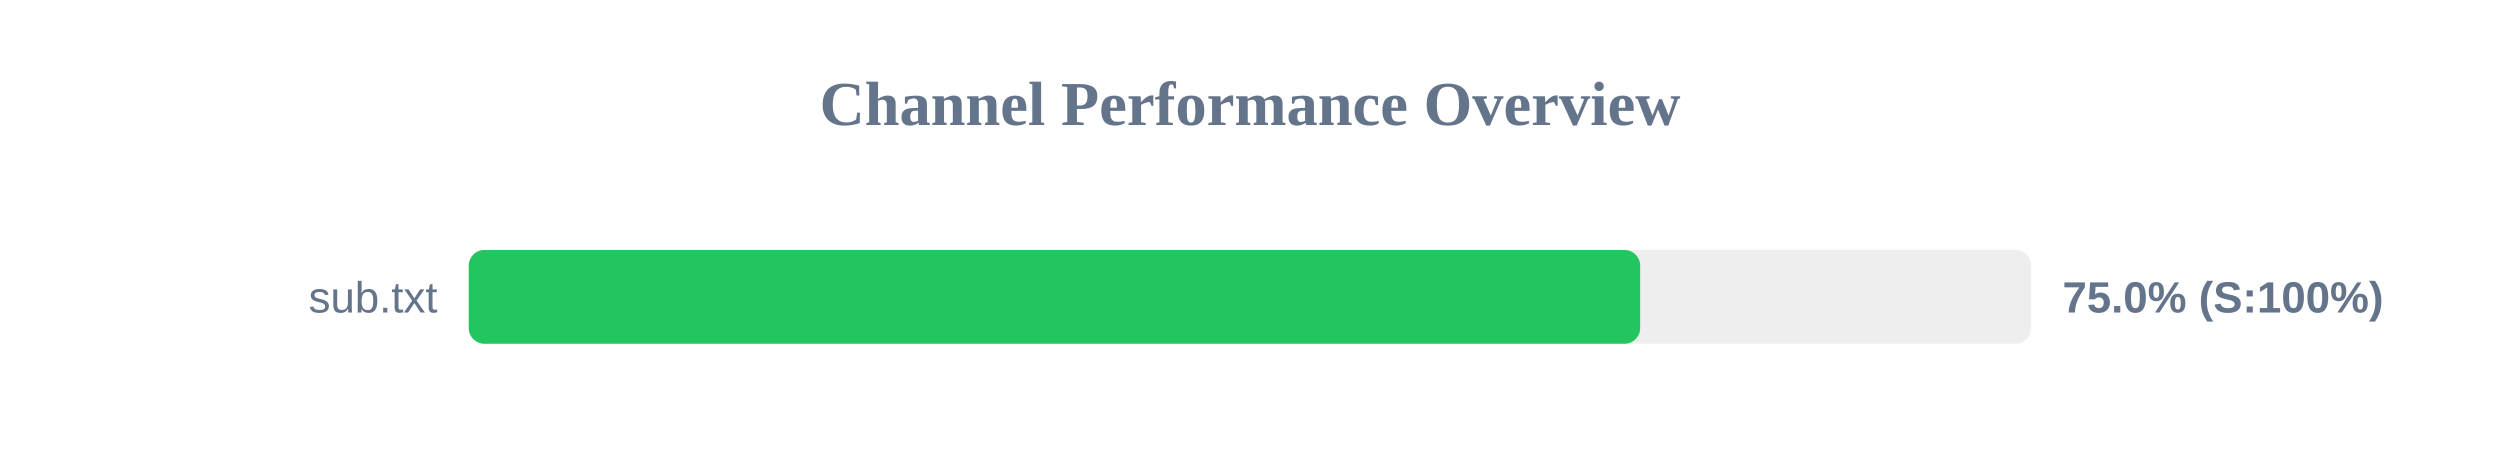
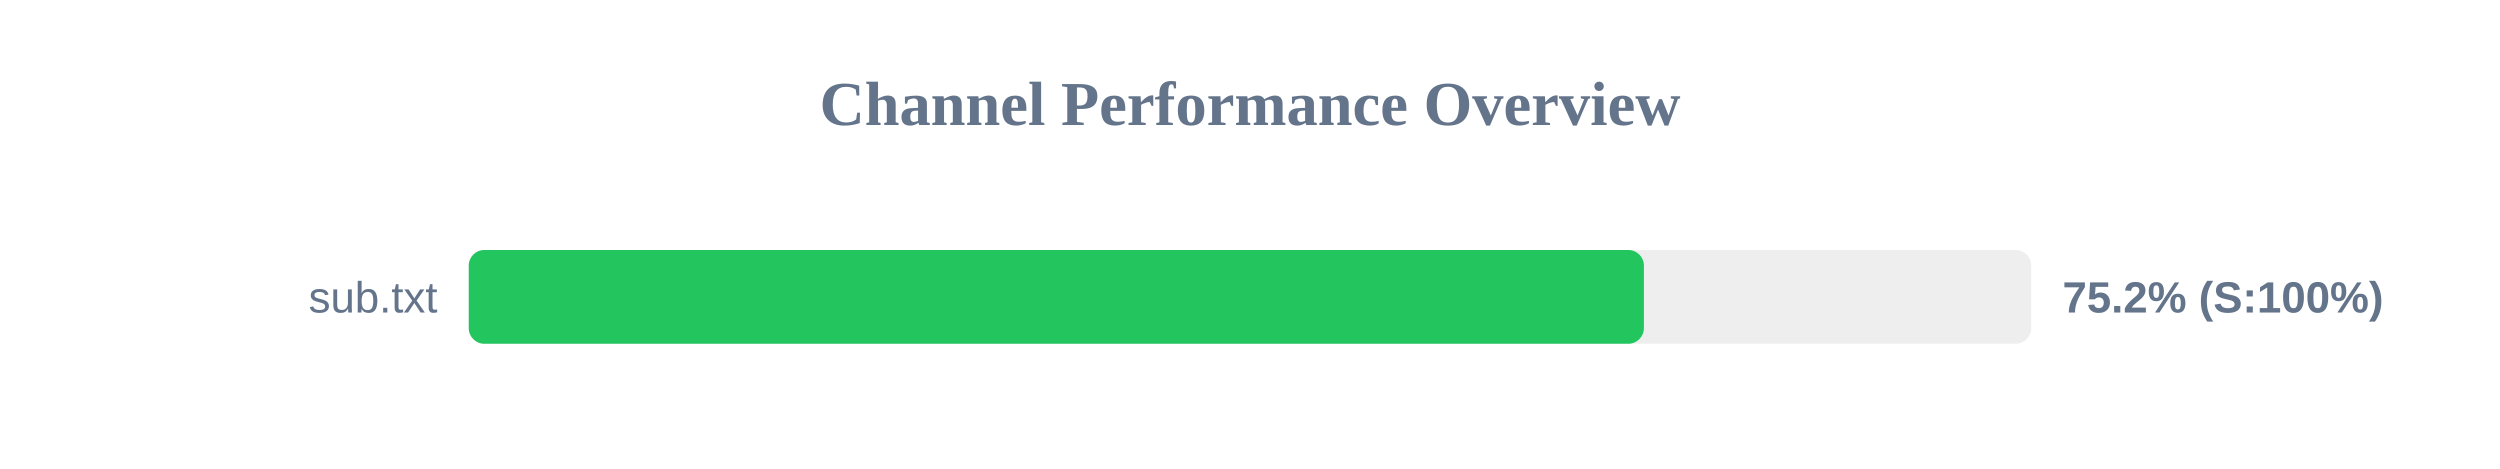
<svg xmlns="http://www.w3.org/2000/svg" width="800" height="150" version="1.1">
  <style>
        .row { font: 14px Arial; fill: #64748b; }
        .score { font: bold 14px Arial; fill: #64748b; }
    </style>
  <text x="400" y="40" text-anchor="middle" font-size="20px" font-weight="bold" fill="#64748b">Channel Performance Overview</text>
  <rect x="150" y="80" width="500" height="30" fill="#eee" rx="5" />
-   <rect x="150" y="80" width="374.85" height="30" fill="#22c55e" rx="5" />
+   <rect x="150" y="80" width="376.05" height="30" fill="#22c55e" rx="5" />
  <text x="140" y="100" text-anchor="end" class="row">sub.txt</text>
-   <text x="660" y="100" text-anchor="start" class="score">75.0% (S:100%)</text>
+   <text x="660" y="100" text-anchor="start" class="score">75.2% (S:100%)</text>
</svg>
